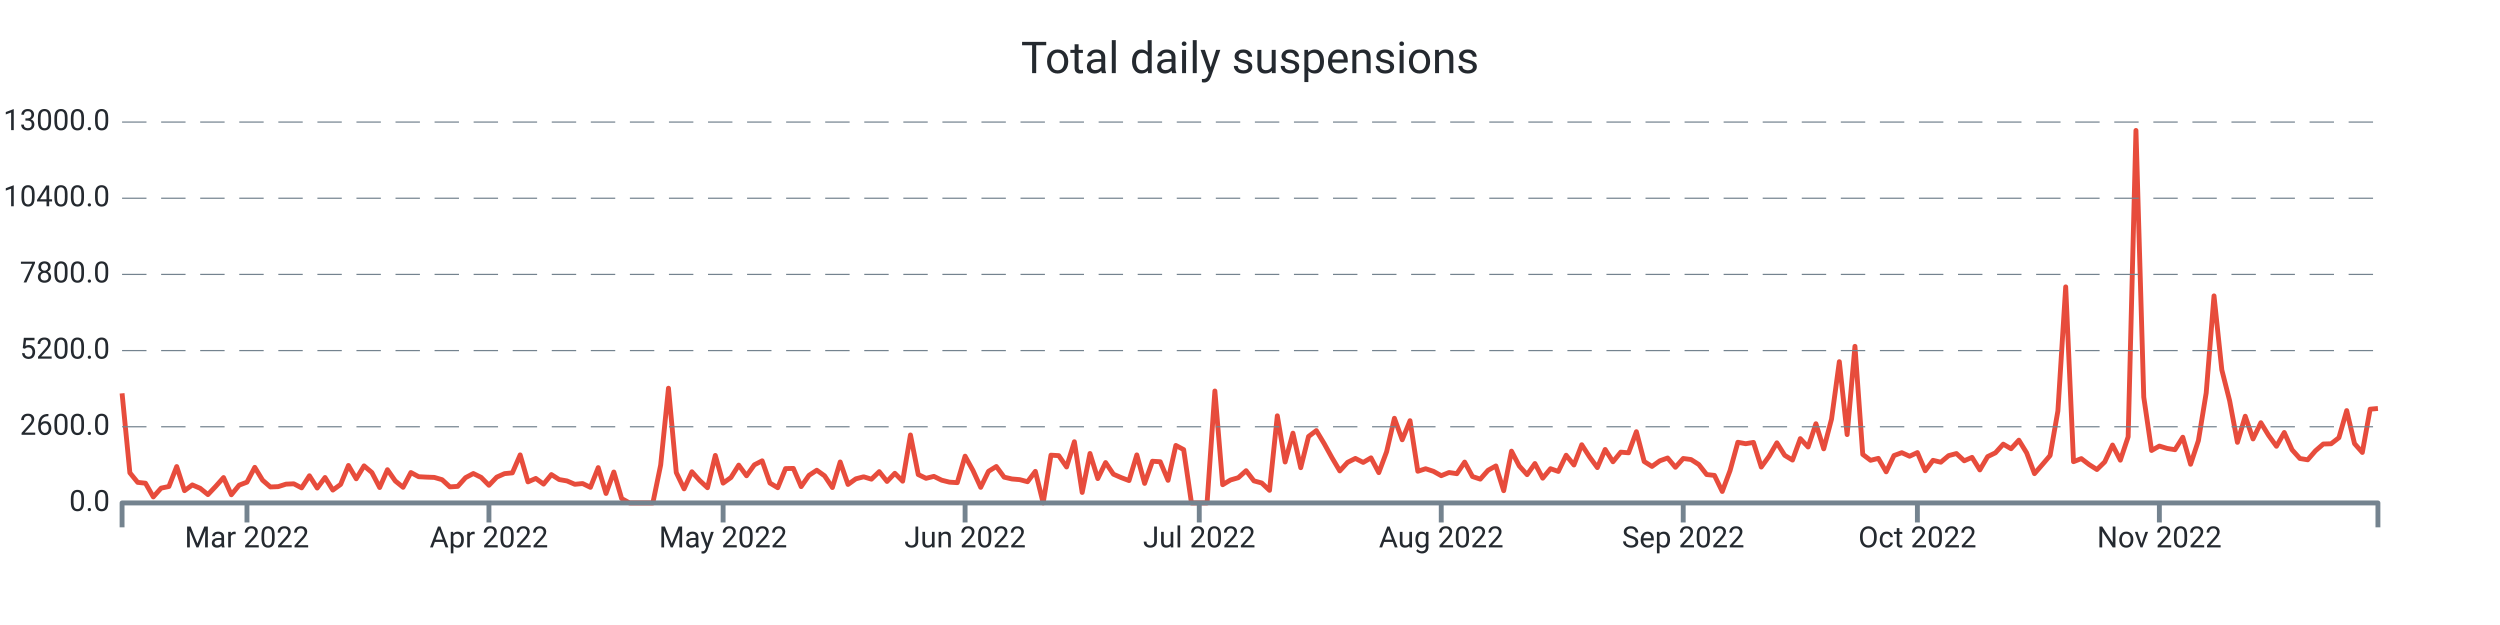
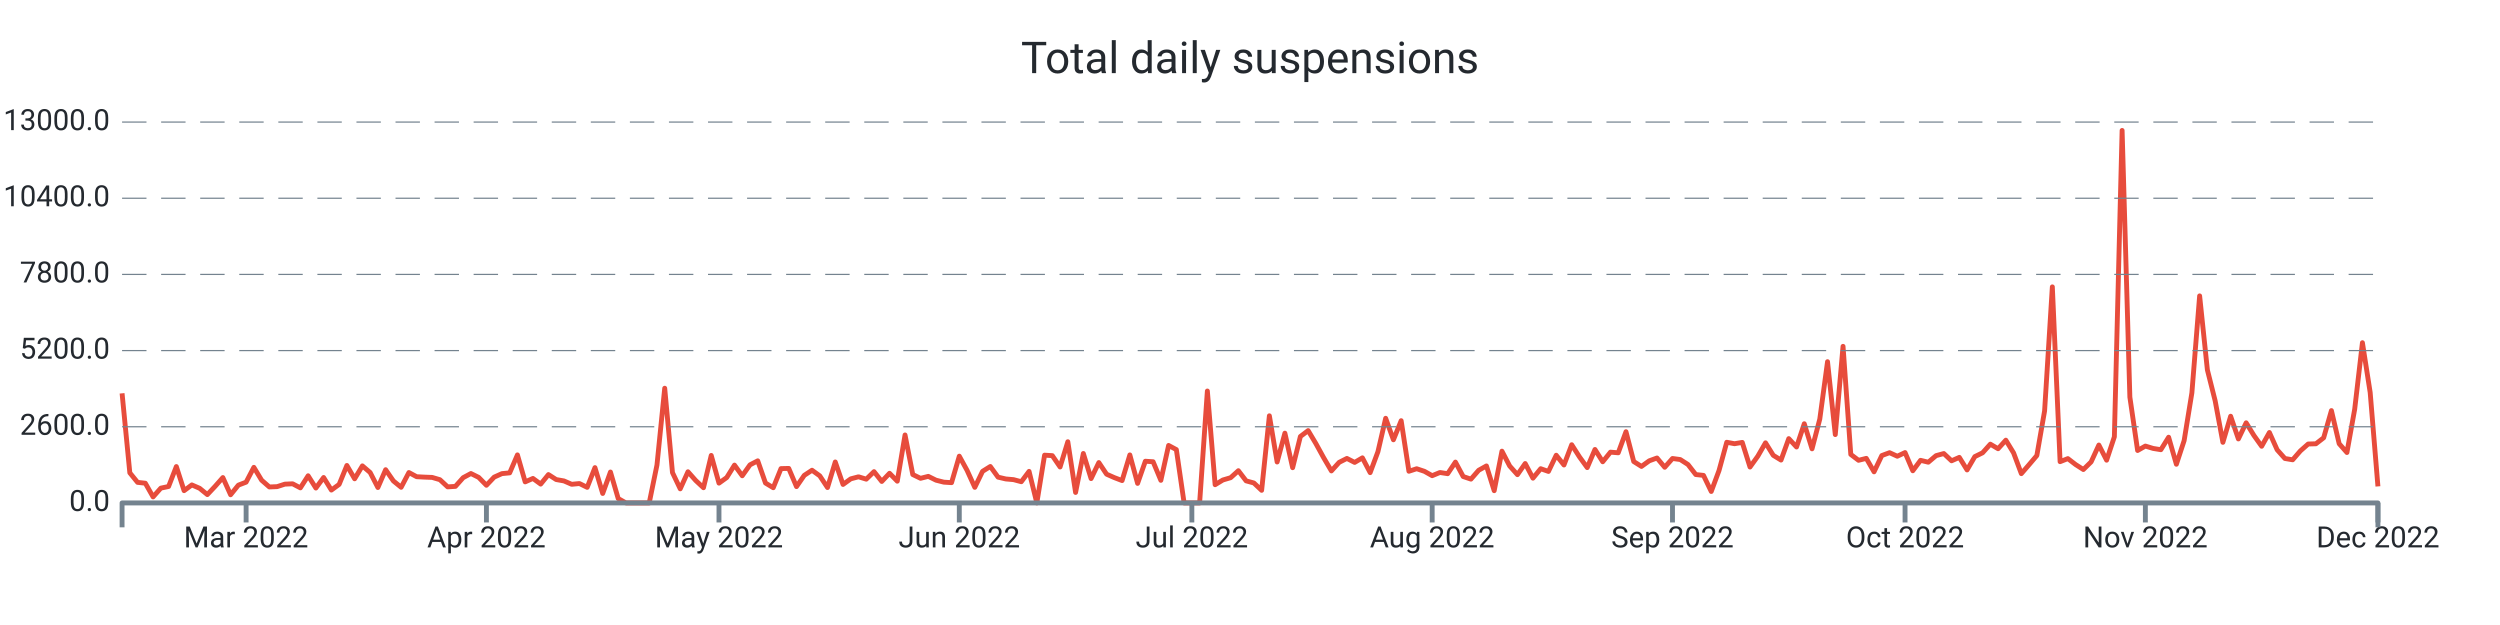
<svg xmlns="http://www.w3.org/2000/svg" width="1024.0" height="256.0" viewBox="0 0 1024.0 256.0" preserveAspectRatio="xMidYMid meet">
-   <path stroke="#e74c3c" stroke-linejoin="round" d="M 50.0 161.108 L 50 161.108L 53.197 193.664L 56.394 197.576L 59.592 197.924L 62.789 203.528L 65.986 199.94L 69.183 199.268L 72.381 191.108L 75.578 200.972L 78.775 198.62L 81.972 200L 85.17 202.58L 88.367 199.208L 91.564 195.608L 94.761 202.652L 97.958 198.716L 101.156 197.492L 104.353 191.42L 107.55 196.688L 110.747 199.46L 113.945 199.328L 117.142 198.308L 120.339 198.164L 123.536 199.832L 126.734 194.876L 129.931 199.904L 133.128 195.584L 136.325 200.732L 139.522 198.416L 142.72 190.652L 145.917 196.112L 149.114 190.82L 152.311 193.532L 155.509 199.688L 158.706 192.392L 161.903 197L 165.1 199.592L 168.298 193.544L 171.495 195.26L 174.692 195.428L 177.889 195.548L 181.087 196.484L 184.284 199.424L 187.481 199.22L 190.678 195.656L 193.875 193.952L 197.073 195.536L 200.27 198.764L 203.467 195.428L 206.664 194L 209.862 193.688L 213.059 186.32L 216.256 197.372L 219.453 195.968L 222.651 198.284L 225.848 194.384L 229.045 196.424L 232.242 196.988L 235.439 198.368L 238.637 198.056L 241.834 199.616L 245.031 191.54L 248.228 202.124L 251.426 193.34L 254.623 204.2L 257.82 206L 261.017 206L 264.215 206L 267.412 206L 270.609 190.472L 273.806 159.02L 277.003 193.568L 280.201 200.228L 283.398 193.232L 286.595 196.82L 289.792 199.772L 292.99 186.548L 296.187 197.888L 299.384 195.596L 302.581 190.508L 305.779 194.876L 308.976 190.4L 312.173 188.756L 315.37 197.852L 318.567 199.772L 321.765 191.936L 324.962 191.864L 328.159 199.316L 331.356 194.708L 334.554 192.608L 337.751 194.9L 340.948 199.7L 344.145 189.224L 347.343 198.428L 350.54 196.136L 353.737 195.296L 356.934 196.268L 360.131 193.184L 363.329 197.204L 366.526 193.856L 369.723 197.096L 372.92 178.16L 376.118 194.372L 379.315 195.92L 382.512 195.116L 385.709 196.688L 388.907 197.492L 392.104 197.696L 395.301 186.848L 398.498 192.644L 401.696 199.616L 404.893 193.052L 408.09 191.072L 411.287 195.44L 414.484 196.184L 417.682 196.46L 420.879 197.312L 424.076 193.076L 427.273 206L 430.471 186.44L 433.668 186.632L 436.865 191.276L 440.062 180.932L 443.26 201.704L 446.457 185.744L 449.654 196.028L 452.851 189.464L 456.048 194.228L 459.246 195.632L 462.443 196.844L 465.64 186.332L 468.837 197.996L 472.035 188.924L 475.232 189.128L 478.429 196.748L 481.626 182.456L 484.824 184.16L 488.021 206L 491.218 206L 494.415 206L 497.612 160.16L 500.81 198.536L 504.007 196.604L 507.204 195.668L 510.401 192.8L 513.599 196.964L 516.796 197.828L 519.993 200.84L 523.19 170.312L 526.388 189.236L 529.585 177.428L 532.782 191.564L 535.979 178.784L 539.176 176.372L 542.374 181.7L 545.571 187.472L 548.768 192.884L 551.965 189.38L 555.163 187.772L 558.36 189.404L 561.557 187.532L 564.754 193.592L 567.952 185.036L 571.149 171.332L 574.346 180.14L 577.543 172.316L 580.74 193.028L 583.938 191.996L 587.135 193.052L 590.332 194.84L 593.529 193.532L 596.727 194.024L 599.924 189.272L 603.121 195.188L 606.318 196.256L 609.516 192.62L 612.713 190.844L 615.91 200.984L 619.107 184.796L 622.304 190.88L 625.502 194.42L 628.699 189.86L 631.896 195.86L 635.093 191.984L 638.291 193.1L 641.488 186.464L 644.685 190.46L 647.882 182.156L 651.08 187.136L 654.277 191.528L 657.474 184.1L 660.671 189.14L 663.869 185.204L 667.066 185.468L 670.263 176.828L 673.46 189.044L 676.657 191.048L 679.855 188.756L 683.052 187.592L 686.249 191.396L 689.446 187.796L 692.644 188.228L 695.841 190.268L 699.038 194.372L 702.235 194.72L 705.433 201.308L 708.63 192.752L 711.827 181.148L 715.024 181.748L 718.221 181.208L 721.419 191.3L 724.616 186.884L 727.813 181.376L 731.01 186.5L 734.208 188.444L 737.405 179.66L 740.602 183.092L 743.799 173.564L 746.997 183.836L 750.194 171.668L 753.391 148.148L 756.588 178.004L 759.785 141.86L 762.983 186.128L 766.18 188.54L 769.377 187.748L 772.574 193.256L 775.772 186.596L 778.969 185.42L 782.166 186.872L 785.363 185.372L 788.561 192.824L 791.758 188.552L 794.955 189.32L 798.152 186.632L 801.349 185.768L 804.547 188.744L 807.744 187.34L 810.941 192.488L 814.138 187.028L 817.336 185.468L 820.533 181.928L 823.73 183.8L 826.927 180.296L 830.125 185.516L 833.322 194L 836.519 190.328L 839.716 186.584L 842.913 168.32L 846.111 117.5L 849.308 189.104L 852.505 187.844L 855.702 190.28L 858.9 192.32L 862.097 189.2L 865.294 182.288L 868.491 188.492L 871.689 178.916L 874.886 53.432L 878.083 162.656L 881.28 184.52L 884.478 182.708L 887.675 183.68L 890.872 184.196L 894.069 179.084L 897.266 190.16L 900.464 180.476L 903.661 160.916L 906.858 121.196L 910.055 151.508L 913.253 164.132L 916.45 181.184L 919.647 170.492L 922.844 179.792L 926.042 173.144L 929.239 178.352L 932.436 182.792L 935.633 177.152L 938.83 184.232L 942.028 187.796L 945.225 188.336L 948.422 184.64L 951.619 181.868L 954.817 181.772L 958.014 179.276L 961.211 168.176L 964.408 181.7L 967.606 185.324L 970.803 167.6L 974 167.312" stroke-width="2.0" fill="none" />
+   <path stroke="#e74c3c" stroke-linejoin="round" d="M 50.0 161.108 L 50 161.108L 53.175 193.664L 56.351 197.576L 59.526 197.924L 62.701 203.528L 65.876 199.94L 69.052 199.268L 72.227 191.108L 75.402 200.972L 78.577 198.62L 81.753 200L 84.928 202.58L 88.103 199.208L 91.278 195.608L 94.454 202.652L 97.629 198.716L 100.804 197.492L 103.979 191.42L 107.155 196.688L 110.33 199.46L 113.505 199.328L 116.68 198.308L 119.856 198.164L 123.031 199.832L 126.206 194.876L 129.381 199.904L 132.557 195.584L 135.732 200.732L 138.907 198.416L 142.082 190.652L 145.258 196.112L 148.433 190.82L 151.608 193.532L 154.784 199.688L 157.959 192.392L 161.134 197L 164.309 199.592L 167.485 193.544L 170.66 195.26L 173.835 195.428L 177.01 195.548L 180.186 196.484L 183.361 199.424L 186.536 199.22L 189.711 195.656L 192.887 193.952L 196.062 195.536L 199.237 198.764L 202.412 195.428L 205.588 194L 208.763 193.688L 211.938 186.32L 215.113 197.372L 218.289 195.968L 221.464 198.284L 224.639 194.384L 227.814 196.424L 230.99 196.988L 234.165 198.368L 237.34 198.056L 240.515 199.616L 243.691 191.54L 246.866 202.124L 250.041 193.34L 253.216 204.2L 256.392 206L 259.567 206L 262.742 206L 265.918 206L 269.093 190.472L 272.268 159.02L 275.443 193.568L 278.619 200.228L 281.794 193.232L 284.969 196.82L 288.144 199.772L 291.32 186.548L 294.495 197.888L 297.67 195.596L 300.845 190.508L 304.021 194.876L 307.196 190.4L 310.371 188.756L 313.546 197.852L 316.722 199.772L 319.897 191.936L 323.072 191.864L 326.247 199.316L 329.423 194.708L 332.598 192.608L 335.773 194.9L 338.948 199.7L 342.124 189.224L 345.299 198.428L 348.474 196.136L 351.649 195.296L 354.825 196.268L 358 193.184L 361.175 197.204L 364.351 193.856L 367.526 197.096L 370.701 178.16L 373.876 194.372L 377.052 195.92L 380.227 195.116L 383.402 196.688L 386.577 197.492L 389.753 197.696L 392.928 186.848L 396.103 192.644L 399.278 199.616L 402.454 193.052L 405.629 191.072L 408.804 195.44L 411.979 196.184L 415.155 196.46L 418.33 197.312L 421.505 193.076L 424.68 206L 427.856 186.44L 431.031 186.632L 434.206 191.276L 437.381 180.932L 440.557 201.704L 443.732 185.744L 446.907 196.028L 450.082 189.464L 453.258 194.228L 456.433 195.632L 459.608 196.844L 462.784 186.332L 465.959 197.996L 469.134 188.924L 472.309 189.128L 475.485 196.748L 478.66 182.456L 481.835 184.16L 485.01 206L 488.186 206L 491.361 206L 494.536 160.16L 497.711 198.536L 500.887 196.604L 504.062 195.668L 507.237 192.8L 510.412 196.964L 513.588 197.828L 516.763 200.84L 519.938 170.312L 523.113 189.236L 526.289 177.428L 529.464 191.564L 532.639 178.784L 535.814 176.372L 538.99 181.7L 542.165 187.472L 545.34 192.884L 548.515 189.38L 551.691 187.772L 554.866 189.404L 558.041 187.532L 561.216 193.592L 564.392 185.036L 567.567 171.332L 570.742 180.14L 573.918 172.316L 577.093 193.028L 580.268 191.996L 583.443 193.052L 586.619 194.84L 589.794 193.532L 592.969 194.024L 596.144 189.272L 599.32 195.188L 602.495 196.256L 605.67 192.62L 608.845 190.844L 612.021 200.984L 615.196 184.796L 618.371 190.88L 621.546 194.42L 624.722 189.86L 627.897 195.86L 631.072 191.984L 634.247 193.1L 637.423 186.464L 640.598 190.46L 643.773 182.156L 646.948 187.136L 650.124 191.528L 653.299 184.1L 656.474 189.14L 659.649 185.204L 662.825 185.468L 666 176.828L 669.175 189.044L 672.351 191.048L 675.526 188.756L 678.701 187.592L 681.876 191.396L 685.052 187.796L 688.227 188.228L 691.402 190.268L 694.577 194.372L 697.753 194.72L 700.928 201.308L 704.103 192.752L 707.278 181.148L 710.454 181.748L 713.629 181.208L 716.804 191.3L 719.979 186.884L 723.155 181.376L 726.33 186.5L 729.505 188.444L 732.68 179.66L 735.856 183.092L 739.031 173.564L 742.206 183.836L 745.381 171.668L 748.557 148.148L 751.732 178.004L 754.907 141.86L 758.082 186.128L 761.258 188.54L 764.433 187.748L 767.608 193.256L 770.784 186.596L 773.959 185.42L 777.134 186.872L 780.309 185.372L 783.485 192.824L 786.66 188.552L 789.835 189.32L 793.01 186.632L 796.186 185.768L 799.361 188.744L 802.536 187.34L 805.711 192.488L 808.887 187.028L 812.062 185.468L 815.237 181.928L 818.412 183.8L 821.588 180.296L 824.763 185.516L 827.938 194L 831.113 190.328L 834.289 186.584L 837.464 168.32L 840.639 117.5L 843.814 189.104L 846.99 187.844L 850.165 190.28L 853.34 192.32L 856.515 189.2L 859.691 182.288L 862.866 188.492L 866.041 178.916L 869.216 53.432L 872.392 162.656L 875.567 184.52L 878.742 182.708L 881.918 183.68L 885.093 184.196L 888.268 179.084L 891.443 190.16L 894.619 180.476L 897.794 160.916L 900.969 121.196L 904.144 151.508L 907.32 164.132L 910.495 181.184L 913.67 170.492L 916.845 179.792L 920.021 173.18L 923.196 178.352L 926.371 182.792L 929.546 177.152L 932.722 184.232L 935.897 187.796L 939.072 188.336L 942.247 184.676L 945.423 181.868L 948.598 181.772L 951.773 179.312L 954.948 168.176L 958.124 181.748L 961.299 185.348L 964.474 167.66L 967.649 140.372L 970.825 160.784L 974 199.232" stroke-width="2.0" fill="none" />
  <text x="45.0" font-family="-apple-system, system-ui, BlinkMacSystemFont, Roboto" y="50.0" dominant-baseline="middle" text-anchor="end" font-size="12" fill="#24292f">13000.0</text>
  <path stroke="#74838f" stroke-dasharray="10 6" stroke-width="0.5" d="M 50.0 50.0 L 974.0 50.0" />
  <text x="45.0" font-family="-apple-system, system-ui, BlinkMacSystemFont, Roboto" y="81.2" dominant-baseline="middle" text-anchor="end" font-size="12" fill="#24292f">10400.0</text>
  <path stroke="#74838f" stroke-dasharray="10 6" stroke-width="0.5" d="M 50.0 81.2 L 974.0 81.2" />
  <text x="45.0" font-family="-apple-system, system-ui, BlinkMacSystemFont, Roboto" y="112.4" dominant-baseline="middle" text-anchor="end" font-size="12" fill="#24292f">7800.0</text>
  <path stroke="#74838f" stroke-dasharray="10 6" stroke-width="0.5" d="M 50.0 112.4 L 974.0 112.4" />
  <text x="45.0" font-family="-apple-system, system-ui, BlinkMacSystemFont, Roboto" y="143.6" dominant-baseline="middle" text-anchor="end" font-size="12" fill="#24292f">5200.0</text>
  <path stroke="#74838f" stroke-dasharray="10 6" stroke-width="0.5" d="M 50.0 143.6 L 974.0 143.6" />
  <text x="45.0" font-family="-apple-system, system-ui, BlinkMacSystemFont, Roboto" y="174.8" dominant-baseline="middle" text-anchor="end" font-size="12" fill="#24292f">2600.0</text>
  <path stroke="#74838f" stroke-dasharray="10 6" stroke-width="0.5" d="M 50.0 174.8 L 974.0 174.8" />
  <text x="45.0" font-family="-apple-system, system-ui, BlinkMacSystemFont, Roboto" y="206.0" dominant-baseline="middle" text-anchor="end" font-size="12" fill="#24292f">0.0</text>
-   <path stroke="#74838f" stroke-width="2.0" d="M 101.156 206.0 L 101.156 214.0" />
-   <text x="101.156" font-family="-apple-system, system-ui, BlinkMacSystemFont, Roboto" y="216.0" dominant-baseline="hanging" text-anchor="middle" font-size="12" fill="#24292f">Mar 2022</text>
-   <path stroke="#74838f" stroke-width="2.0" d="M 200.27 206.0 L 200.27 214.0" />
-   <text x="200.27" font-family="-apple-system, system-ui, BlinkMacSystemFont, Roboto" y="216.0" dominant-baseline="hanging" text-anchor="middle" font-size="12" fill="#24292f">Apr 2022</text>
-   <path stroke="#74838f" stroke-width="2.0" d="M 296.187 206.0 L 296.187 214.0" />
-   <text x="296.187" font-family="-apple-system, system-ui, BlinkMacSystemFont, Roboto" y="216.0" dominant-baseline="hanging" text-anchor="middle" font-size="12" fill="#24292f">May 2022</text>
-   <path stroke="#74838f" stroke-width="2.0" d="M 395.301 206.0 L 395.301 214.0" />
-   <text x="395.301" font-family="-apple-system, system-ui, BlinkMacSystemFont, Roboto" y="216.0" dominant-baseline="hanging" text-anchor="middle" font-size="12" fill="#24292f">Jun 2022</text>
-   <path stroke="#74838f" stroke-width="2.0" d="M 491.218 206.0 L 491.218 214.0" />
-   <text x="491.218" font-family="-apple-system, system-ui, BlinkMacSystemFont, Roboto" y="216.0" dominant-baseline="hanging" text-anchor="middle" font-size="12" fill="#24292f">Jul 2022</text>
-   <path stroke="#74838f" stroke-width="2.0" d="M 590.332 206.0 L 590.332 214.0" />
-   <text x="590.332" font-family="-apple-system, system-ui, BlinkMacSystemFont, Roboto" y="216.0" dominant-baseline="hanging" text-anchor="middle" font-size="12" fill="#24292f">Aug 2022</text>
-   <path stroke="#74838f" stroke-width="2.0" d="M 689.446 206.0 L 689.446 214.0" />
-   <text x="689.446" font-family="-apple-system, system-ui, BlinkMacSystemFont, Roboto" y="216.0" dominant-baseline="hanging" text-anchor="middle" font-size="12" fill="#24292f">Sep 2022</text>
-   <path stroke="#74838f" stroke-width="2.0" d="M 785.363 206.0 L 785.363 214.0" />
-   <text x="785.363" font-family="-apple-system, system-ui, BlinkMacSystemFont, Roboto" y="216.0" dominant-baseline="hanging" text-anchor="middle" font-size="12" fill="#24292f">Oct 2022</text>
-   <path stroke="#74838f" stroke-width="2.0" d="M 884.478 206.0 L 884.478 214.0" />
-   <text x="884.478" font-family="-apple-system, system-ui, BlinkMacSystemFont, Roboto" y="216.0" dominant-baseline="hanging" text-anchor="middle" font-size="12" fill="#24292f">Nov 2022</text>
+   <path stroke="#74838f" stroke-width="2.0" d="M 100.804 206.0 L 100.804 214.0" />
+   <text x="100.804" font-family="-apple-system, system-ui, BlinkMacSystemFont, Roboto" y="216.0" dominant-baseline="hanging" text-anchor="middle" font-size="12" fill="#24292f">Mar 2022</text>
+   <path stroke="#74838f" stroke-width="2.0" d="M 199.237 206.0 L 199.237 214.0" />
+   <text x="199.237" font-family="-apple-system, system-ui, BlinkMacSystemFont, Roboto" y="216.0" dominant-baseline="hanging" text-anchor="middle" font-size="12" fill="#24292f">Apr 2022</text>
+   <path stroke="#74838f" stroke-width="2.0" d="M 294.495 206.0 L 294.495 214.0" />
+   <text x="294.495" font-family="-apple-system, system-ui, BlinkMacSystemFont, Roboto" y="216.0" dominant-baseline="hanging" text-anchor="middle" font-size="12" fill="#24292f">May 2022</text>
+   <path stroke="#74838f" stroke-width="2.0" d="M 392.928 206.0 L 392.928 214.0" />
+   <text x="392.928" font-family="-apple-system, system-ui, BlinkMacSystemFont, Roboto" y="216.0" dominant-baseline="hanging" text-anchor="middle" font-size="12" fill="#24292f">Jun 2022</text>
+   <path stroke="#74838f" stroke-width="2.0" d="M 488.186 206.0 L 488.186 214.0" />
+   <text x="488.186" font-family="-apple-system, system-ui, BlinkMacSystemFont, Roboto" y="216.0" dominant-baseline="hanging" text-anchor="middle" font-size="12" fill="#24292f">Jul 2022</text>
+   <path stroke="#74838f" stroke-width="2.0" d="M 586.619 206.0 L 586.619 214.0" />
+   <text x="586.619" font-family="-apple-system, system-ui, BlinkMacSystemFont, Roboto" y="216.0" dominant-baseline="hanging" text-anchor="middle" font-size="12" fill="#24292f">Aug 2022</text>
+   <path stroke="#74838f" stroke-width="2.0" d="M 685.052 206.0 L 685.052 214.0" />
+   <text x="685.052" font-family="-apple-system, system-ui, BlinkMacSystemFont, Roboto" y="216.0" dominant-baseline="hanging" text-anchor="middle" font-size="12" fill="#24292f">Sep 2022</text>
+   <path stroke="#74838f" stroke-width="2.0" d="M 780.309 206.0 L 780.309 214.0" />
+   <text x="780.309" font-family="-apple-system, system-ui, BlinkMacSystemFont, Roboto" y="216.0" dominant-baseline="hanging" text-anchor="middle" font-size="12" fill="#24292f">Oct 2022</text>
+   <path stroke="#74838f" stroke-width="2.0" d="M 878.742 206.0 L 878.742 214.0" />
+   <text x="878.742" font-family="-apple-system, system-ui, BlinkMacSystemFont, Roboto" y="216.0" dominant-baseline="hanging" text-anchor="middle" font-size="12" fill="#24292f">Nov 2022</text>
+   <path stroke="#74838f" stroke-width="2.0" d="M 974.0 206.0 L 974.0 214.0" />
+   <text x="974.0" font-family="-apple-system, system-ui, BlinkMacSystemFont, Roboto" y="216.0" dominant-baseline="hanging" text-anchor="middle" font-size="12" fill="#24292f">Dec 2022</text>
  <path stroke="#74838f" stroke-linejoin="round" stroke-width="2.0" d="M 50.0 216.0 L 50.0 206.0 L 974.0 206.0 L 974.0 216.0" fill="none" />
  <text x="512.0" y="25.0" font-family="-apple-system, system-ui, BlinkMacSystemFont, Roboto" dominant-baseline="middle" text-anchor="middle" font-size="18" fill="#24292f">Total daily suspensions</text>
</svg>
